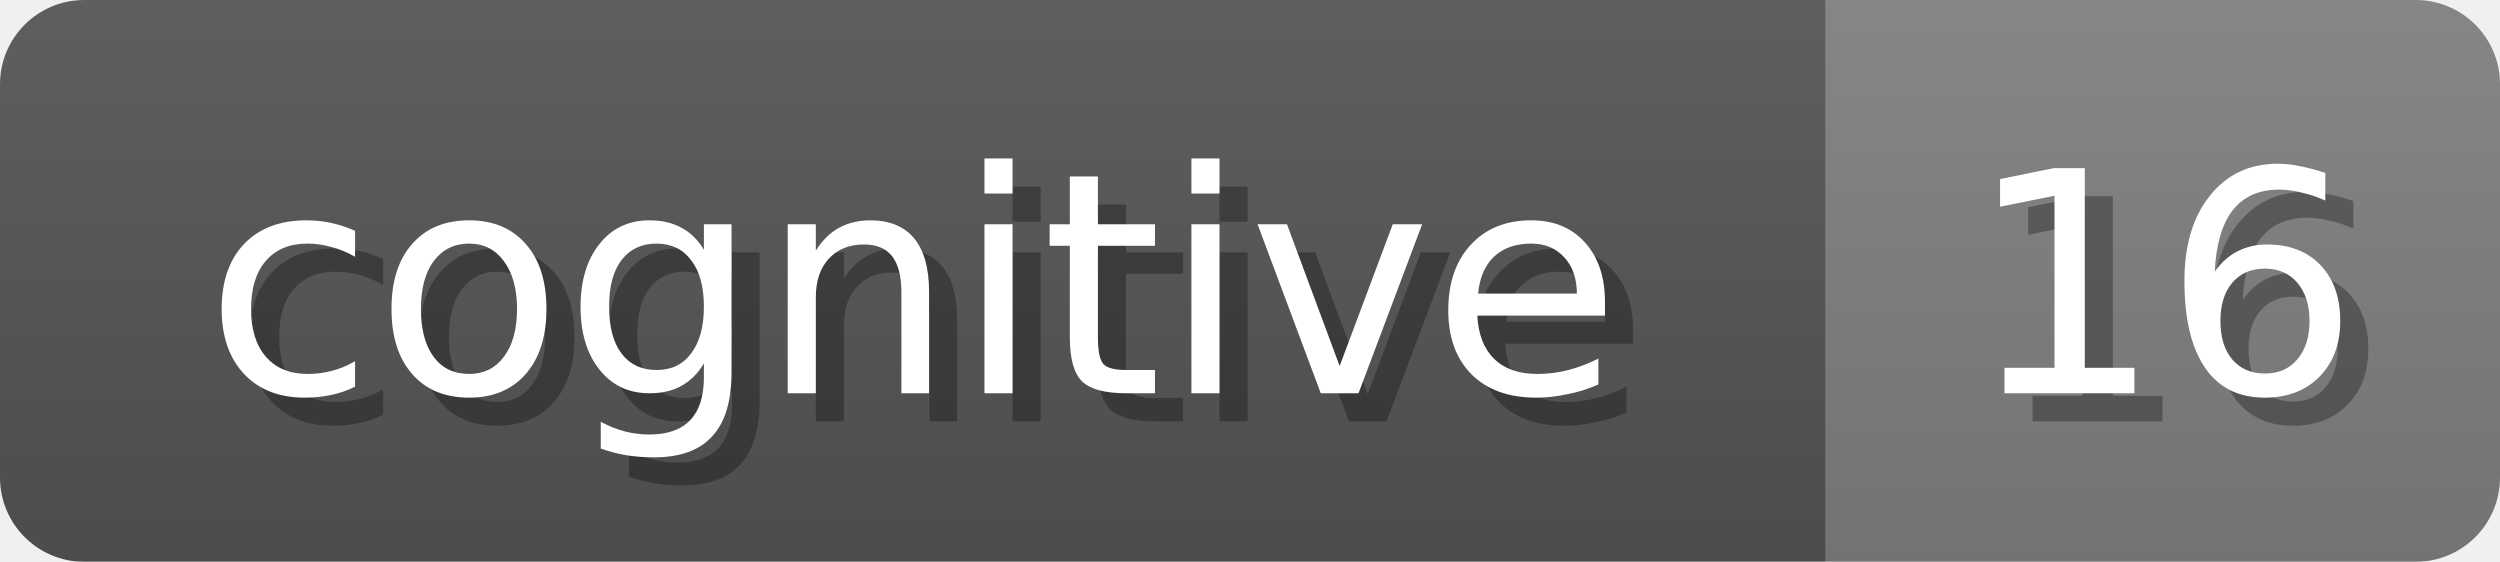
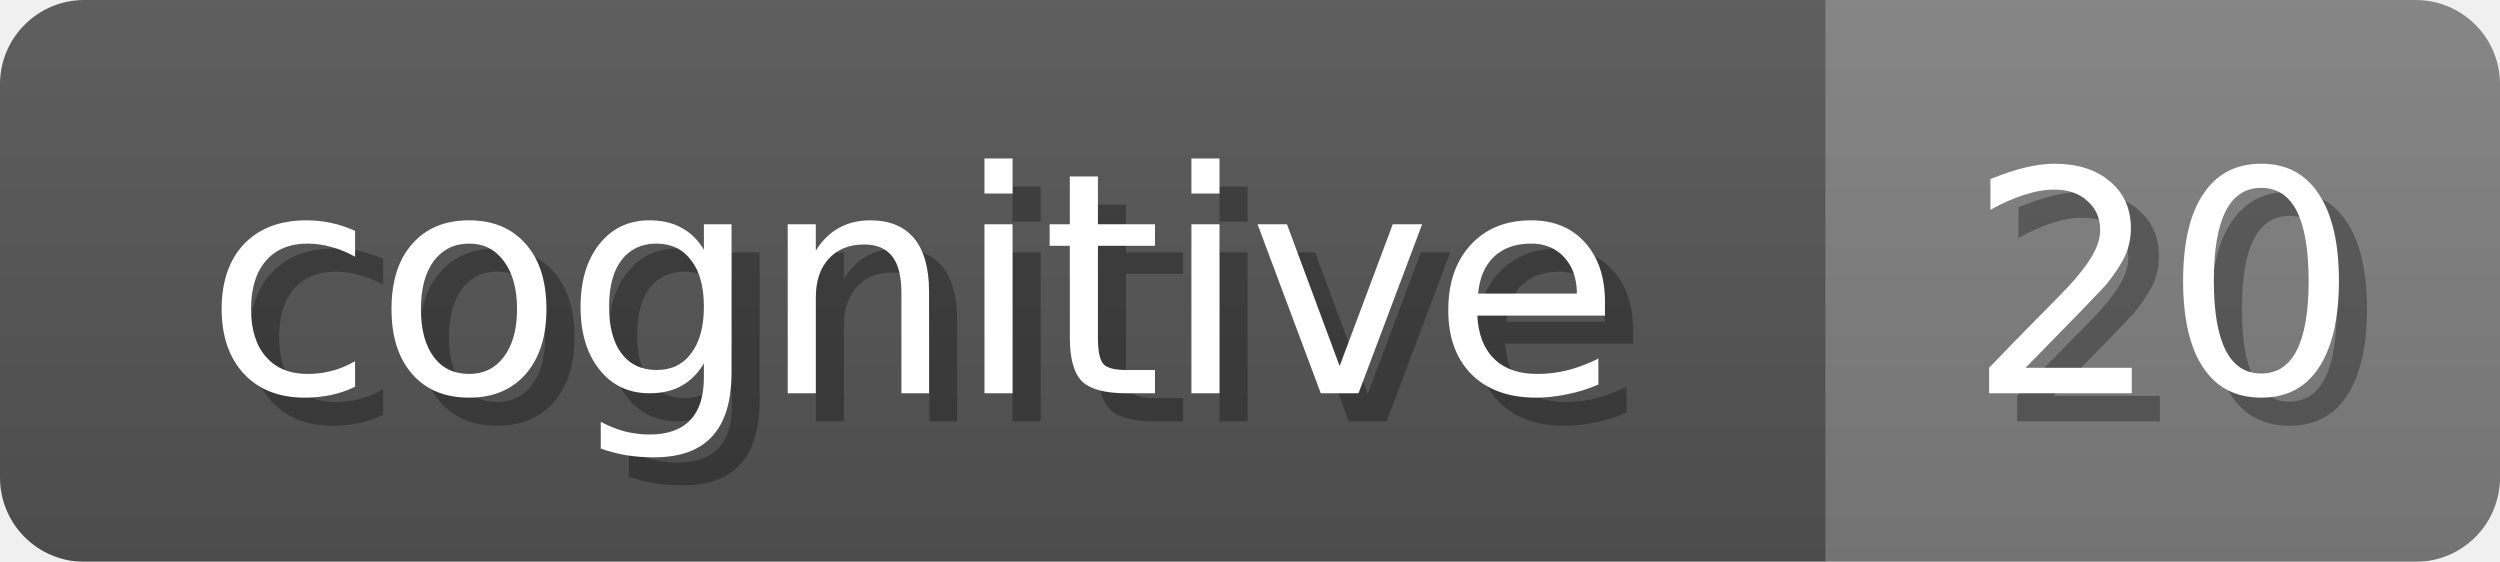
<svg xmlns="http://www.w3.org/2000/svg" width="89" height="20">
  <linearGradient id="b" x2="0" y2="100%">
    <stop offset="0" stop-color="#bbb" stop-opacity=".1" />
    <stop offset="1" stop-opacity=".1" />
  </linearGradient>
-   <mask id="anybadge_16">
+   <mask id="anybadge_20">
    <rect width="89" height="20" rx="3" fill="#fff" />
  </mask>
-   <g mask="url(#anybadge_16)">
+   <g mask="url(#anybadge_20)">
    <path fill="#555" d="M0 0h65v20H0z" />
    <path fill="#808080" d="M65 0h24v20H65z" />
    <path fill="url(#b)" d="M0 0h89v20H0z" />
  </g>
  <g fill="#fff" text-anchor="middle" font-family="DejaVu Sans,Verdana,Geneva,sans-serif" font-size="11">
    <text x="33.5" y="15" fill="#010101" fill-opacity=".3">cognitive</text>
    <text x="32.5" y="14">cognitive</text>
  </g>
  <g fill="#fff" text-anchor="middle" font-family="DejaVu Sans,Verdana,Geneva,sans-serif" font-size="11">
-     <text x="78.0" y="15" fill="#010101" fill-opacity=".3">16</text>
-     <text x="77.0" y="14">16</text>
+     <text x="78.0" y="15" fill="#010101" fill-opacity=".3">20</text>
+     <text x="77.0" y="14">20</text>
  </g>
</svg>
